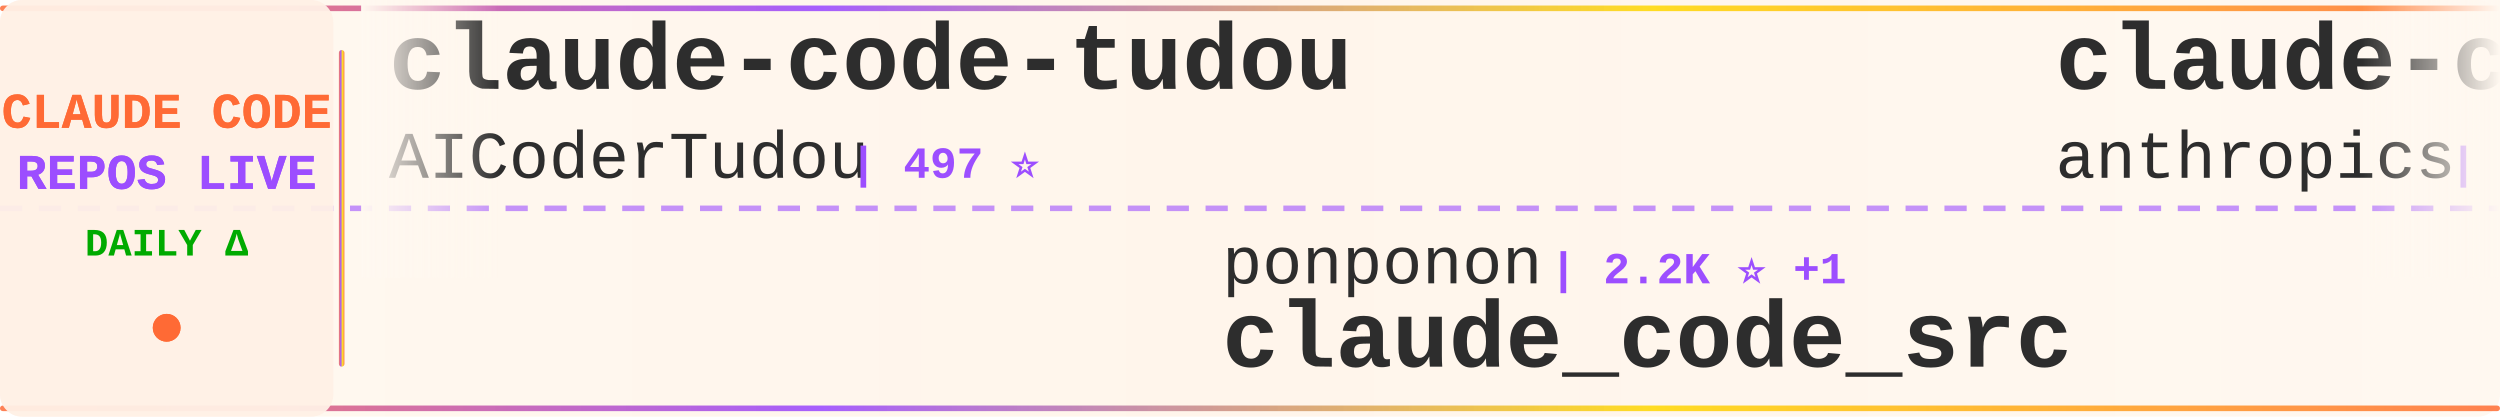
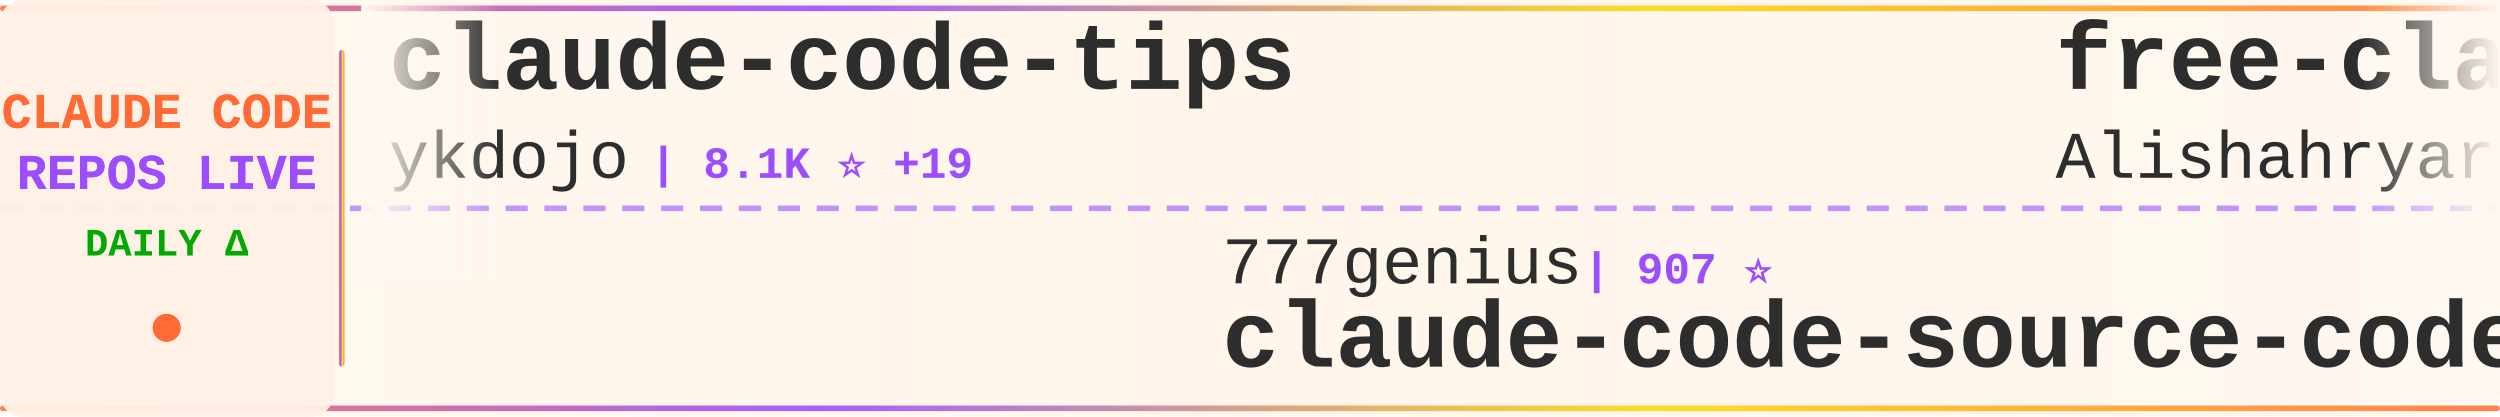
<svg xmlns="http://www.w3.org/2000/svg" width="900" height="150">
  <defs>
    <linearGradient id="tickerBg" x1="0%" y1="0%" x2="100%" y2="0%">
      <stop offset="0%" style="stop-color:#fff8f0;stop-opacity:0.98" />
      <stop offset="50%" style="stop-color:#fff5eb;stop-opacity:1" />
      <stop offset="100%" style="stop-color:#fff8f0;stop-opacity:0.98" />
    </linearGradient>
    <linearGradient id="borderGrad" x1="0%" y1="0%" x2="100%" y2="0%">
      <stop offset="0%" style="stop-color:#FF6B35;stop-opacity:0.85">
        <animate attributeName="stop-opacity" values="0.85;1;0.85" dur="2s" repeatCount="indefinite" />
      </stop>
      <stop offset="33%" style="stop-color:#9C4EFF;stop-opacity:0.9">
        <animate attributeName="stop-opacity" values="0.9;1;0.9" dur="2.2s" repeatCount="indefinite" />
      </stop>
      <stop offset="66%" style="stop-color:#FFD700;stop-opacity:0.85">
        <animate attributeName="stop-opacity" values="0.85;1;0.85" dur="1.8s" repeatCount="indefinite" />
      </stop>
      <stop offset="100%" style="stop-color:#FF6B35;stop-opacity:0.85">
        <animate attributeName="stop-opacity" values="0.85;1;0.85" dur="2s" repeatCount="indefinite" />
      </stop>
    </linearGradient>
    <filter id="textGlow">
      <feGaussianBlur stdDeviation="0.15" result="coloredBlur" />
      <feMerge>
        <feMergeNode in="coloredBlur" />
        <feMergeNode in="SourceGraphic" />
      </feMerge>
    </filter>
    <filter id="metricGlow">
      <feGaussianBlur stdDeviation="0.2" result="coloredBlur" />
      <feMerge>
        <feMergeNode in="coloredBlur" />
        <feMergeNode in="SourceGraphic" />
      </feMerge>
    </filter>
    <linearGradient id="leftFade" x1="0%" y1="0%" x2="100%" y2="0%">
      <stop offset="0%" style="stop-color:#fff8f0;stop-opacity:1" />
      <stop offset="100%" style="stop-color:#fff8f0;stop-opacity:0" />
    </linearGradient>
    <linearGradient id="rightFade" x1="0%" y1="0%" x2="100%" y2="0%">
      <stop offset="0%" style="stop-color:#fff8f0;stop-opacity:0" />
      <stop offset="100%" style="stop-color:#fff8f0;stop-opacity:1" />
    </linearGradient>
  </defs>
  <rect width="900" height="150" fill="url(#tickerBg)" rx="8" />
  <rect x="0" y="2" width="900" height="2" fill="url(#borderGrad)" rx="1" />
  <rect x="0" y="146" width="900" height="2" fill="url(#borderGrad)" rx="1" />
  <line x1="0" y1="75" x2="900" y2="75" stroke="#9C4EFF" stroke-width="2" stroke-dasharray="8 6" opacity="0.6" />
  <rect x="0" y="0" width="120" height="150" fill="#fff0e6" opacity="0.95" rx="8" />
  <text x="60" y="46" font-family="'Courier New', monospace" font-size="18" font-weight="bold" fill="#FF6B35" text-anchor="middle" filter="url(#textGlow)">
    CLAUDE CODE
  </text>
  <text x="60" y="68" font-family="'Courier New', monospace" font-size="18" font-weight="bold" fill="#9C4EFF" text-anchor="middle" filter="url(#textGlow)">
    REPOS LIVE
  </text>
  <text x="60" y="92" font-family="'Courier New', monospace" font-size="14" font-weight="bold" fill="#00aa00" text-anchor="middle">
    DAILY Δ
  </text>
  <circle cx="60" cy="118" r="5" fill="#FF6B35" filter="url(#metricGlow)">
    <animate attributeName="r" values="4;6;4" dur="1.5s" repeatCount="indefinite" />
    <animate attributeName="opacity" values="0.6;1;0.6" dur="1.5s" repeatCount="indefinite" />
  </circle>
  <rect x="122" y="18" width="2" height="114" fill="url(#borderGrad)" rx="1" />
  <clipPath id="tickerClip">
    <rect x="130" y="0" width="770" height="150" />
  </clipPath>
  <g clip-path="url(#tickerClip)">
    <g id="tickerItems">
      <animateTransform attributeName="transform" attributeType="XML" type="translate" from="0 0" to="-3000 0" dur="54s" repeatCount="indefinite" />
      <g transform="translate(0, 0)">
-         <text x="140" y="32" font-family="'Courier New', monospace" font-size="34" font-weight="bold" fill="#2d2d2d">claude-code-tudou</text>
-         <text x="140" y="64" font-family="'Courier New', monospace" font-size="24" font-weight="normal" fill="#2d2d2d" opacity="1.0">AICoderTudou</text>
-         <text x="306" y="64" font-family="'Courier New', monospace" font-size="16" font-weight="bold" fill="#9C4EFF"> | 497 ⭐</text>
+         <text x="140" y="32" font-family="'Courier New', monospace" font-size="34" font-weight="bold" fill="#2d2d2d">claude-code-tips</text>
+         <text x="140" y="64" font-family="'Courier New', monospace" font-size="24" font-weight="normal" fill="#2d2d2d" opacity="1.0">ykdojo</text>
+         <text x="234" y="64" font-family="'Courier New', monospace" font-size="16" font-weight="bold" fill="#9C4EFF"> | 8.1K ⭐ +19</text>
      </g>
      <g transform="translate(300, 0)">
-         <text x="140" y="102" font-family="'Courier New', monospace" font-size="24" font-weight="normal" fill="#2d2d2d" opacity="1.0">ponponon</text>
-         <text x="258" y="102" font-family="'Courier New', monospace" font-size="16" font-weight="bold" fill="#9C4EFF"> | 2.2K ⭐ +1</text>
-         <text x="140" y="132" font-family="'Courier New', monospace" font-size="34" font-weight="bold" fill="#2d2d2d">claude_code_src</text>
+         <text x="140" y="102" font-family="'Courier New', monospace" font-size="24" font-weight="normal" fill="#2d2d2d" opacity="1.0">777genius</text>
+         <text x="270" y="102" font-family="'Courier New', monospace" font-size="16" font-weight="bold" fill="#9C4EFF"> | 907 ⭐</text>
+         <text x="140" y="132" font-family="'Courier New', monospace" font-size="34" font-weight="bold" fill="#2d2d2d">claude-code-source-code</text>
      </g>
      <g transform="translate(600, 0)">
-         <text x="140" y="32" font-family="'Courier New', monospace" font-size="34" font-weight="bold" fill="#2d2d2d">claude-code-base-action</text>
-         <text x="140" y="64" font-family="'Courier New', monospace" font-size="24" font-weight="normal" fill="#2d2d2d" opacity="1.0">anthropics</text>
-         <text x="282" y="64" font-family="'Courier New', monospace" font-size="16" font-weight="bold" fill="#9C4EFF"> | 807 ⭐ +1</text>
+         <text x="140" y="32" font-family="'Courier New', monospace" font-size="34" font-weight="bold" fill="#2d2d2d">free-claude-code</text>
+         <text x="140" y="64" font-family="'Courier New', monospace" font-size="24" font-weight="normal" fill="#2d2d2d" opacity="1.0">Alishahryar1</text>
+         <text x="306" y="64" font-family="'Courier New', monospace" font-size="16" font-weight="bold" fill="#9C4EFF"> | 22.0K ⭐ +443</text>
      </g>
      <g transform="translate(900, 0)">
-         <text x="140" y="102" font-family="'Courier New', monospace" font-size="24" font-weight="normal" fill="#2d2d2d" opacity="1.0">nicedreamzapp</text>
-         <text x="318" y="102" font-family="'Courier New', monospace" font-size="16" font-weight="bold" fill="#9C4EFF"> | 2.5K ⭐ +15</text>
-         <text x="140" y="132" font-family="'Courier New', monospace" font-size="34" font-weight="bold" fill="#2d2d2d">claude-code-local</text>
+         <text x="140" y="102" font-family="'Courier New', monospace" font-size="24" font-weight="normal" fill="#2d2d2d" opacity="1.0">carlvellotti</text>
+         <text x="306" y="102" font-family="'Courier New', monospace" font-size="16" font-weight="bold" fill="#9C4EFF"> | 2.0K ⭐ +3</text>
+         <text x="140" y="132" font-family="'Courier New', monospace" font-size="34" font-weight="bold" fill="#2d2d2d">claude-code-pm-course</text>
      </g>
      <g transform="translate(1200, 0)">
-         <text x="140" y="32" font-family="'Courier New', monospace" font-size="34" font-weight="bold" fill="#2d2d2d">Claude-code</text>
-         <text x="140" y="64" font-family="'Courier New', monospace" font-size="24" font-weight="normal" fill="#2d2d2d" opacity="1.0">zstmfhy</text>
-         <text x="246" y="64" font-family="'Courier New', monospace" font-size="16" font-weight="bold" fill="#9C4EFF"> | 190 ⭐</text>
+         <text x="140" y="32" font-family="'Courier New', monospace" font-size="34" font-weight="bold" fill="#2d2d2d">claude-code-from-source</text>
+         <text x="140" y="64" font-family="'Courier New', monospace" font-size="24" font-weight="normal" fill="#2d2d2d" opacity="1.0">alejandrobalderas</text>
+         <text x="366" y="64" font-family="'Courier New', monospace" font-size="16" font-weight="bold" fill="#9C4EFF"> | 1.9K ⭐ +7</text>
      </g>
      <g transform="translate(1500, 0)">
-         <text x="140" y="102" font-family="'Courier New', monospace" font-size="24" font-weight="normal" fill="#2d2d2d" opacity="1.0">sickn33</text>
-         <text x="246" y="102" font-family="'Courier New', monospace" font-size="16" font-weight="bold" fill="#9C4EFF"> | 36.6K ⭐ +147</text>
-         <text x="140" y="132" font-family="'Courier New', monospace" font-size="34" font-weight="bold" fill="#2d2d2d">antigravity-awesome-skil...</text>
+         <text x="140" y="102" font-family="'Courier New', monospace" font-size="24" font-weight="normal" fill="#2d2d2d" opacity="1.0">ponponon</text>
+         <text x="258" y="102" font-family="'Courier New', monospace" font-size="16" font-weight="bold" fill="#9C4EFF"> | 2.2K ⭐</text>
+         <text x="140" y="132" font-family="'Courier New', monospace" font-size="34" font-weight="bold" fill="#2d2d2d">claude_code_src</text>
      </g>
      <g transform="translate(1800, 0)">
        <text x="140" y="32" font-family="'Courier New', monospace" font-size="34" font-weight="bold" fill="#2d2d2d">claude-code-showcase</text>
        <text x="140" y="64" font-family="'Courier New', monospace" font-size="24" font-weight="normal" fill="#2d2d2d" opacity="1.0">ChrisWiles</text>
        <text x="282" y="64" font-family="'Courier New', monospace" font-size="16" font-weight="bold" fill="#9C4EFF"> | 5.9K ⭐ +2</text>
      </g>
      <g transform="translate(2100, 0)">
-         <text x="140" y="102" font-family="'Courier New', monospace" font-size="24" font-weight="normal" fill="#2d2d2d" opacity="1.0">frankbria</text>
-         <text x="270" y="102" font-family="'Courier New', monospace" font-size="16" font-weight="bold" fill="#9C4EFF"> | 9.0K ⭐ +17</text>
-         <text x="140" y="132" font-family="'Courier New', monospace" font-size="34" font-weight="bold" fill="#2d2d2d">ralph-claude-code</text>
-       </g>
-       <g transform="translate(2400, 0)">
-         <text x="140" y="32" font-family="'Courier New', monospace" font-size="34" font-weight="bold" fill="#2d2d2d">claude-code-from-scratch</text>
-         <text x="140" y="64" font-family="'Courier New', monospace" font-size="24" font-weight="normal" fill="#2d2d2d" opacity="1.0">Windy3f3f3f3f</text>
-         <text x="318" y="64" font-family="'Courier New', monospace" font-size="16" font-weight="bold" fill="#9C4EFF"> | 1.1K ⭐ +11</text>
-       </g>
-       <g transform="translate(2700, 0)">
        <text x="140" y="102" font-family="'Courier New', monospace" font-size="24" font-weight="normal" fill="#2d2d2d" opacity="1.0">luyao618</text>
        <text x="258" y="102" font-family="'Courier New', monospace" font-size="16" font-weight="bold" fill="#9C4EFF"> | 1.3K ⭐ +4</text>
        <text x="140" y="132" font-family="'Courier New', monospace" font-size="34" font-weight="bold" fill="#2d2d2d">Claude-Code-Source-Study</text>
      </g>
+       <g transform="translate(2400, 0)">
+         <text x="140" y="32" font-family="'Courier New', monospace" font-size="34" font-weight="bold" fill="#2d2d2d">awesome-claude-code-tool...</text>
+         <text x="140" y="64" font-family="'Courier New', monospace" font-size="24" font-weight="normal" fill="#2d2d2d" opacity="1.0">rohitg00</text>
+         <text x="258" y="64" font-family="'Courier New', monospace" font-size="16" font-weight="bold" fill="#9C4EFF"> | 1.6K ⭐ +7</text>
+       </g>
+       <g transform="translate(2700, 0)">
+         <text x="140" y="102" font-family="'Courier New', monospace" font-size="24" font-weight="normal" fill="#2d2d2d" opacity="1.0">VoltAgent</text>
+         <text x="270" y="102" font-family="'Courier New', monospace" font-size="16" font-weight="bold" fill="#9C4EFF"> | 19.2K ⭐ +71</text>
+         <text x="140" y="132" font-family="'Courier New', monospace" font-size="34" font-weight="bold" fill="#2d2d2d">awesome-claude-code-suba...</text>
+       </g>
      <g transform="translate(3000, 0)">
-         <text x="140" y="32" font-family="'Courier New', monospace" font-size="34" font-weight="bold" fill="#2d2d2d">claude-code-tudou</text>
-         <text x="140" y="64" font-family="'Courier New', monospace" font-size="24" font-weight="normal" fill="#2d2d2d" opacity="1.0">AICoderTudou</text>
-         <text x="306" y="64" font-family="'Courier New', monospace" font-size="16" font-weight="bold" fill="#9C4EFF"> | 497 ⭐</text>
+         <text x="140" y="32" font-family="'Courier New', monospace" font-size="34" font-weight="bold" fill="#2d2d2d">claude-code-tips</text>
+         <text x="140" y="64" font-family="'Courier New', monospace" font-size="24" font-weight="normal" fill="#2d2d2d" opacity="1.0">ykdojo</text>
+         <text x="234" y="64" font-family="'Courier New', monospace" font-size="16" font-weight="bold" fill="#9C4EFF"> | 8.1K ⭐ +19</text>
      </g>
      <g transform="translate(3300, 0)">
-         <text x="140" y="102" font-family="'Courier New', monospace" font-size="24" font-weight="normal" fill="#2d2d2d" opacity="1.0">ponponon</text>
-         <text x="258" y="102" font-family="'Courier New', monospace" font-size="16" font-weight="bold" fill="#9C4EFF"> | 2.2K ⭐ +1</text>
-         <text x="140" y="132" font-family="'Courier New', monospace" font-size="34" font-weight="bold" fill="#2d2d2d">claude_code_src</text>
+         <text x="140" y="102" font-family="'Courier New', monospace" font-size="24" font-weight="normal" fill="#2d2d2d" opacity="1.0">777genius</text>
+         <text x="270" y="102" font-family="'Courier New', monospace" font-size="16" font-weight="bold" fill="#9C4EFF"> | 907 ⭐</text>
+         <text x="140" y="132" font-family="'Courier New', monospace" font-size="34" font-weight="bold" fill="#2d2d2d">claude-code-source-code</text>
      </g>
      <g transform="translate(3600, 0)">
-         <text x="140" y="32" font-family="'Courier New', monospace" font-size="34" font-weight="bold" fill="#2d2d2d">claude-code-base-action</text>
-         <text x="140" y="64" font-family="'Courier New', monospace" font-size="24" font-weight="normal" fill="#2d2d2d" opacity="1.0">anthropics</text>
-         <text x="282" y="64" font-family="'Courier New', monospace" font-size="16" font-weight="bold" fill="#9C4EFF"> | 807 ⭐ +1</text>
+         <text x="140" y="32" font-family="'Courier New', monospace" font-size="34" font-weight="bold" fill="#2d2d2d">free-claude-code</text>
+         <text x="140" y="64" font-family="'Courier New', monospace" font-size="24" font-weight="normal" fill="#2d2d2d" opacity="1.0">Alishahryar1</text>
+         <text x="306" y="64" font-family="'Courier New', monospace" font-size="16" font-weight="bold" fill="#9C4EFF"> | 22.0K ⭐ +443</text>
      </g>
      <g transform="translate(3900, 0)">
-         <text x="140" y="102" font-family="'Courier New', monospace" font-size="24" font-weight="normal" fill="#2d2d2d" opacity="1.0">nicedreamzapp</text>
-         <text x="318" y="102" font-family="'Courier New', monospace" font-size="16" font-weight="bold" fill="#9C4EFF"> | 2.5K ⭐ +15</text>
-         <text x="140" y="132" font-family="'Courier New', monospace" font-size="34" font-weight="bold" fill="#2d2d2d">claude-code-local</text>
+         <text x="140" y="102" font-family="'Courier New', monospace" font-size="24" font-weight="normal" fill="#2d2d2d" opacity="1.0">carlvellotti</text>
+         <text x="306" y="102" font-family="'Courier New', monospace" font-size="16" font-weight="bold" fill="#9C4EFF"> | 2.0K ⭐ +3</text>
+         <text x="140" y="132" font-family="'Courier New', monospace" font-size="34" font-weight="bold" fill="#2d2d2d">claude-code-pm-course</text>
      </g>
    </g>
  </g>
  <rect x="130" y="0" width="50" height="100" fill="url(#leftFade)" />
  <rect x="850" y="0" width="50" height="100" fill="url(#rightFade)" />
</svg>
